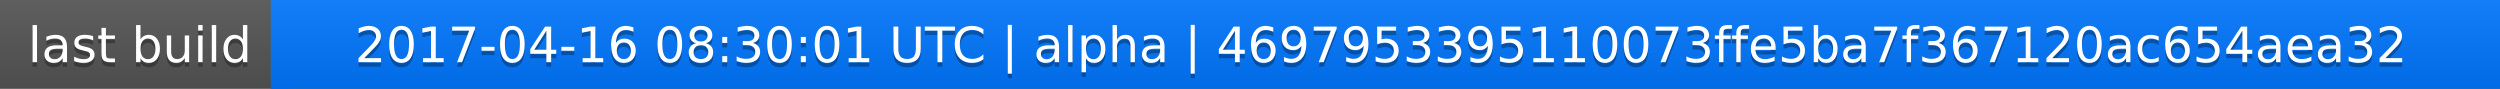
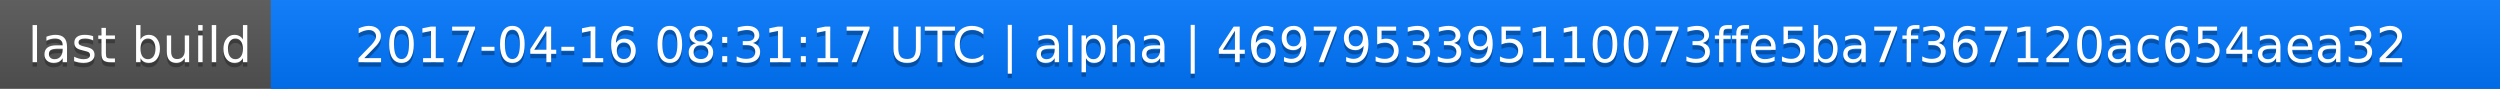
<svg xmlns="http://www.w3.org/2000/svg" width="563" height="20">
  <linearGradient id="a" x2="0" y2="100%">
    <stop offset="0" stop-color="#bbb" stop-opacity=".1" />
    <stop offset="1" stop-opacity=".1" />
  </linearGradient>
  <rect rx="0" width="563" height="20" fill="#555" />
  <rect rx="0" x="61" width="502" height="20" fill="#07f" />
  <path fill="#07f" d="M61 0h4v20h-4z" />
  <rect rx="0" width="563" height="20" fill="url(#a)" />
  <g fill="#fff" text-anchor="middle" font-family="DejaVu Sans,Verdana,Geneva,sans-serif" font-size="11">
    <text x="31.5" y="15" fill="#010101" fill-opacity=".3">last build</text>
    <text x="31.5" y="14">last build</text>
-     <text x="311" y="15" fill="#010101" fill-opacity=".3">2017-04-16 08:30:01 UTC | alpha | 4697953395110073ffe5ba7f367120ac654aea32</text>
-     <text x="311" y="14">2017-04-16 08:30:01 UTC | alpha | 4697953395110073ffe5ba7f367120ac654aea32</text>
+     <text x="311" y="15" fill="#010101" fill-opacity=".3">2017-04-16 08:31:17 UTC | alpha | 4697953395110073ffe5ba7f367120ac654aea32</text>
+     <text x="311" y="14">2017-04-16 08:31:17 UTC | alpha | 4697953395110073ffe5ba7f367120ac654aea32</text>
  </g>
</svg>
